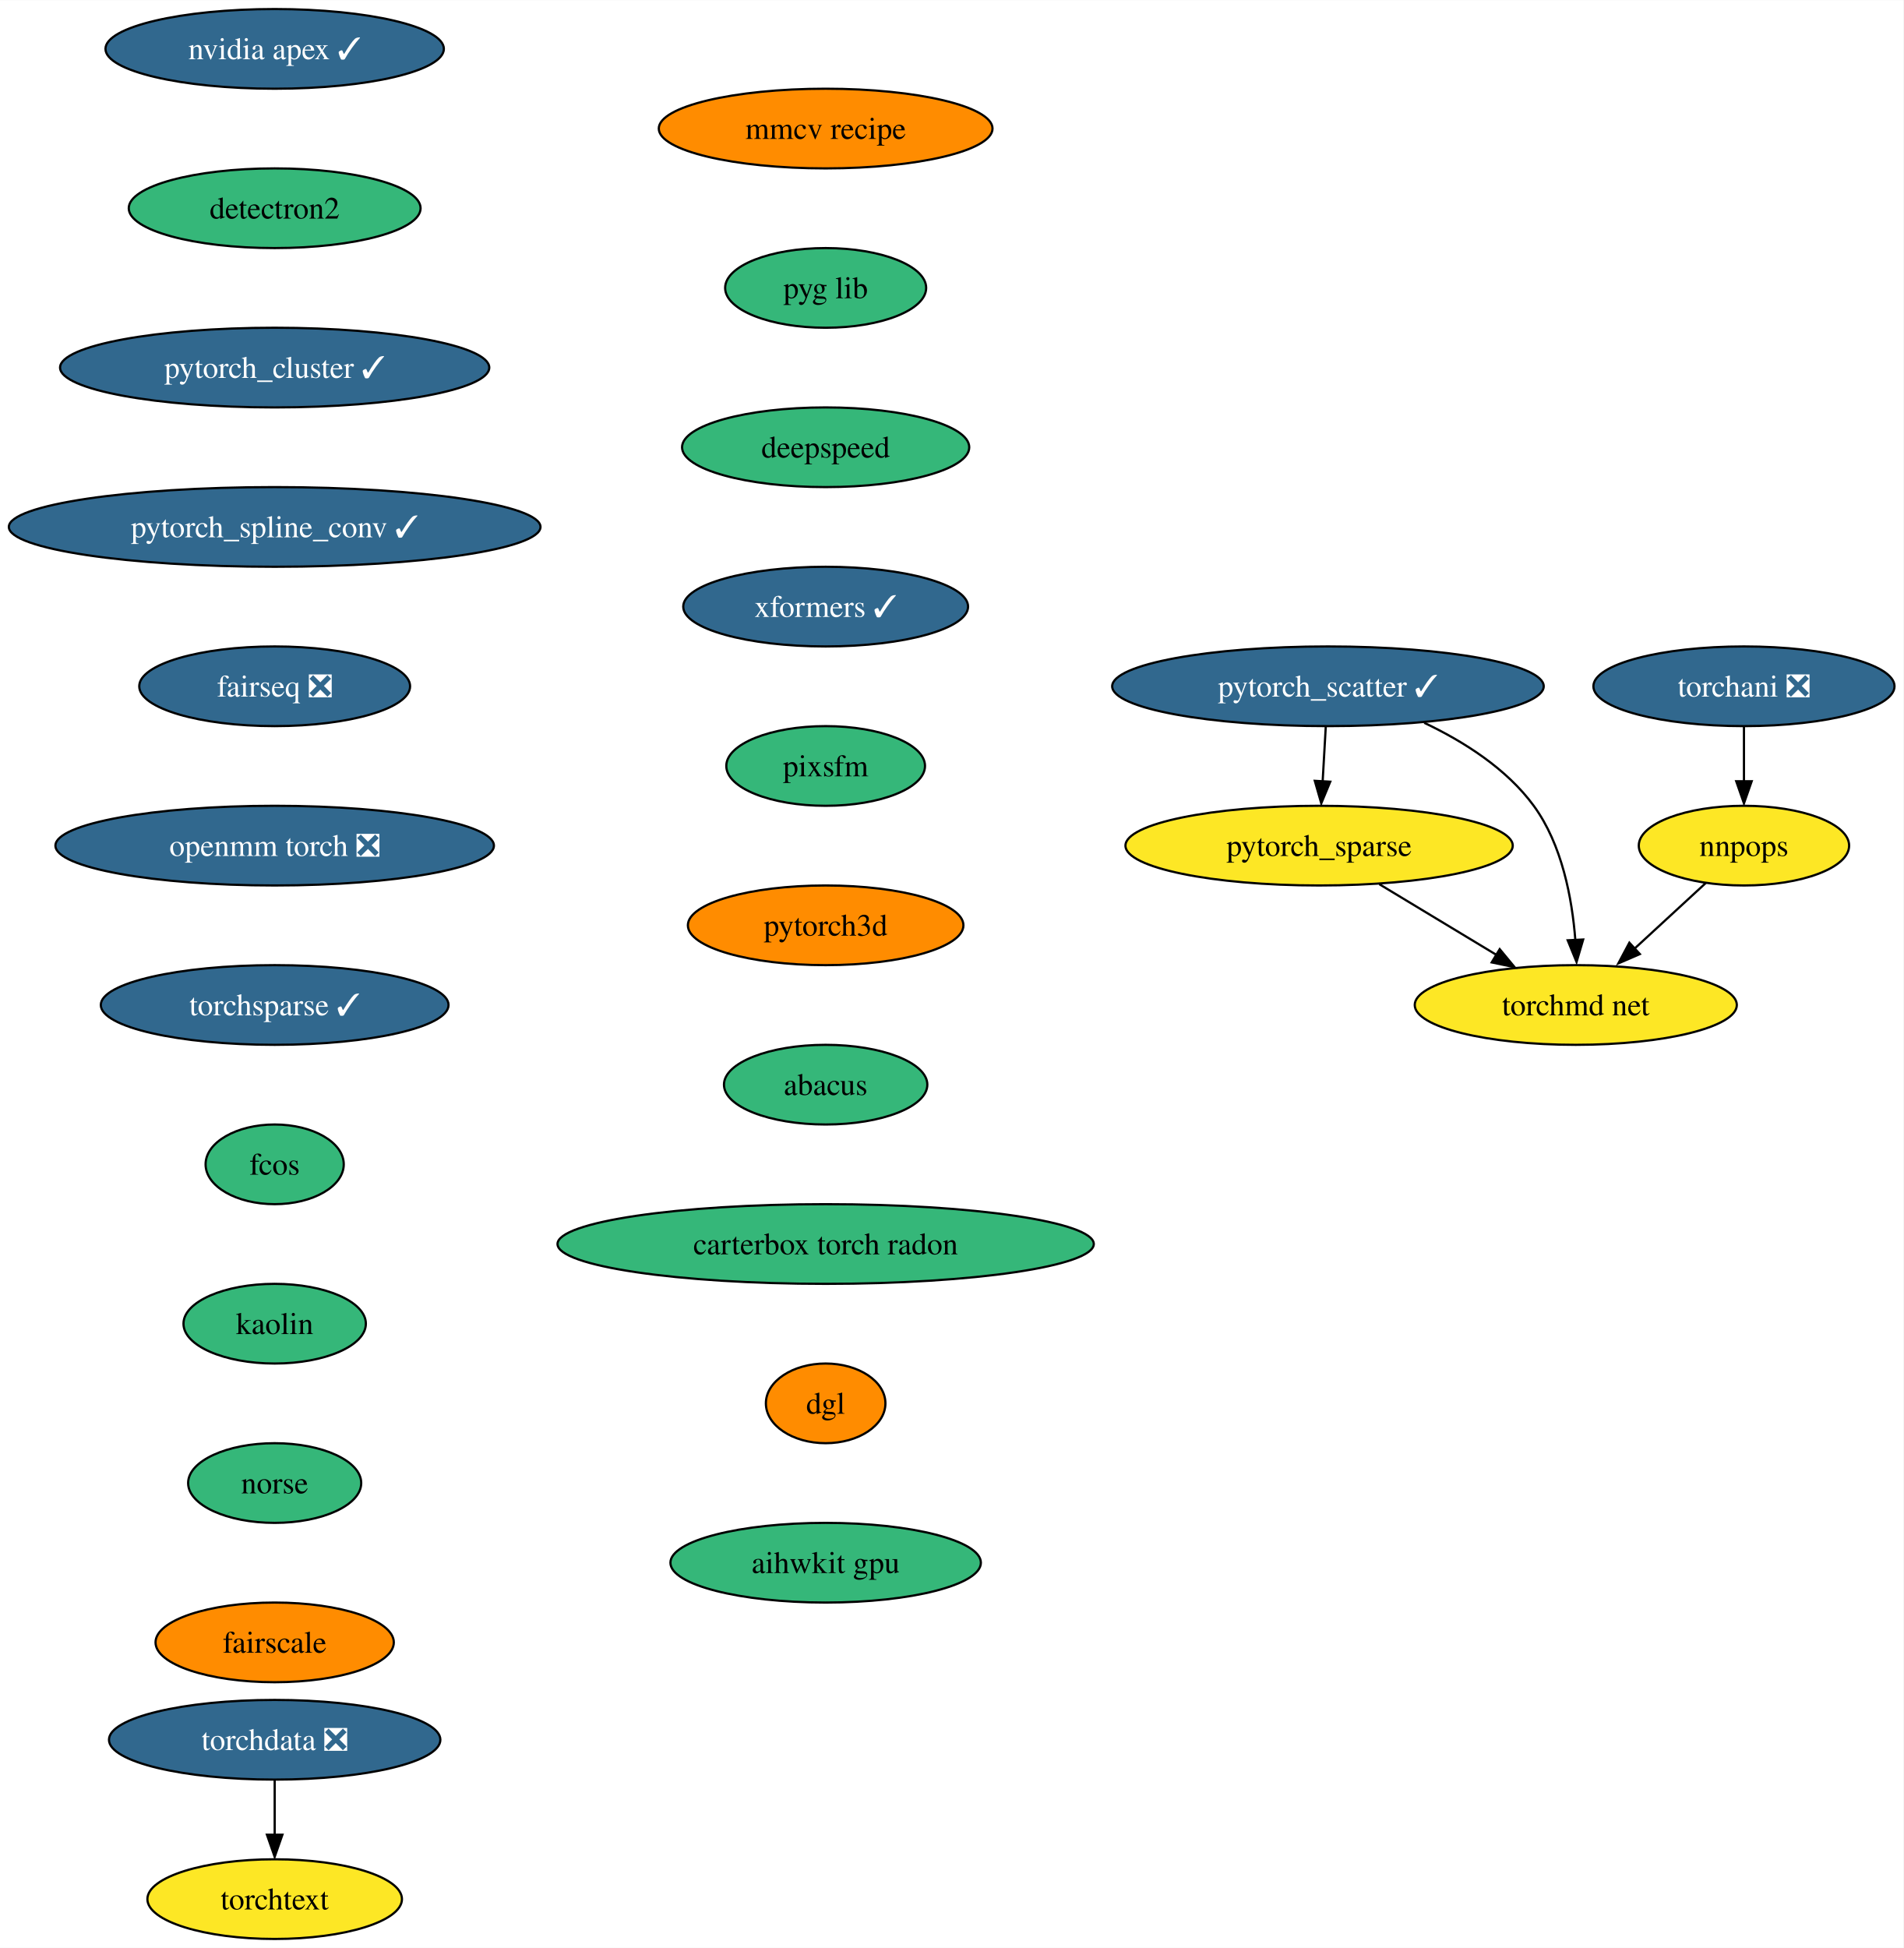
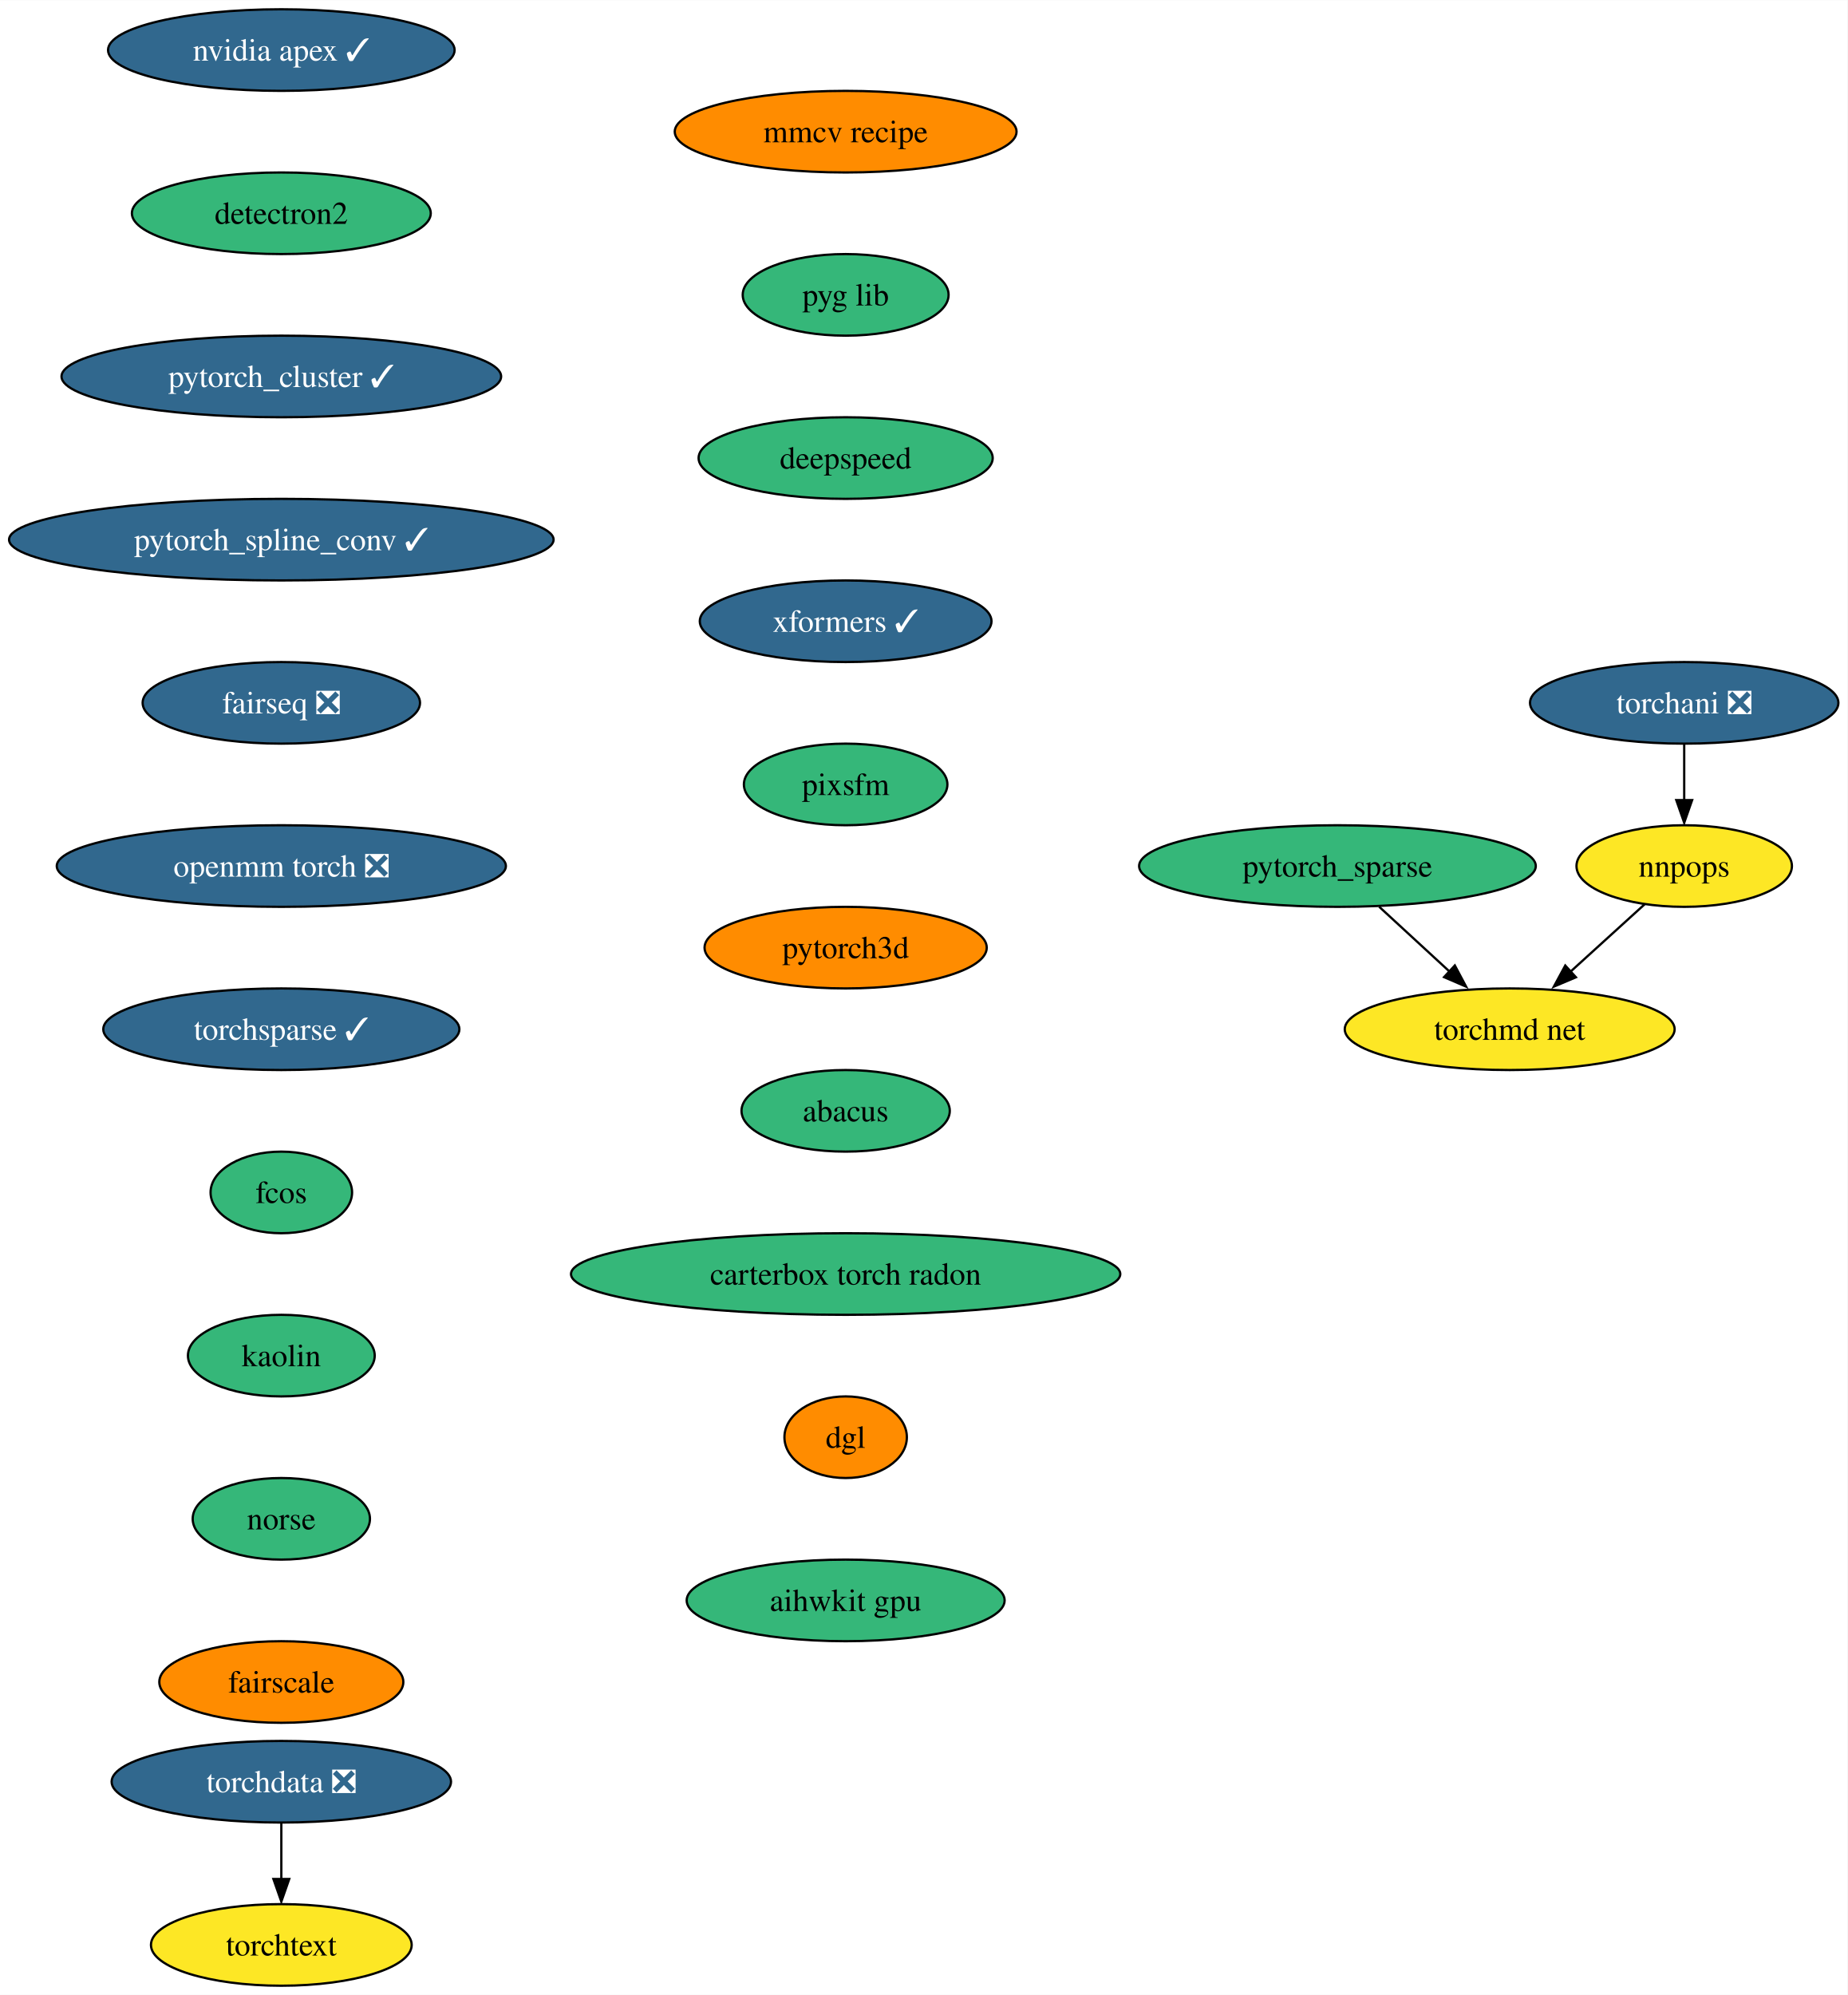
- <svg xmlns="http://www.w3.org/2000/svg" xmlns:xlink="http://www.w3.org/1999/xlink" width="860pt" height="880pt" viewBox="0.00 0.00 860.17 880.00">
+ <svg xmlns="http://www.w3.org/2000/svg" xmlns:xlink="http://www.w3.org/1999/xlink" width="815pt" height="880pt" viewBox="0.00 0.00 815.17 880.00">
  <g id="graph0" class="graph" transform="scale(1 1) rotate(0) translate(4 876)">
-     <polygon fill="white" stroke="none" points="-4,4 -4,-876 856.17,-876 856.17,4 -4,4" />
+     <polygon fill="white" stroke="none" points="-4,4 -4,-876 811.17,-876 811.17,4 -4,4" />
    <g id="node1" class="node">
      <g id="a_node1">
        <a xlink:href="https://github.com/conda-forge/nvidia-apex-feedstock/pull/36" xlink:title="nvidia apex ✓">
          <ellipse fill="#31688e" stroke="black" cx="120.13" cy="-854" rx="76.46" ry="18" />
          <text text-anchor="middle" x="120.13" y="-849.33" font-family="Times,serif" font-size="14.00" fill="white">nvidia apex ✓</text>
        </a>
      </g>
    </g>
    <g id="node2" class="node">
      <g id="a_node2">
        <a xlink:href="https://github.com/conda-forge/detectron2-feedstock" xlink:title="detectron2">
          <ellipse fill="#35b779" stroke="black" cx="120.13" cy="-782" rx="65.94" ry="18" />
          <text text-anchor="middle" x="120.13" y="-777.33" font-family="Times,serif" font-size="14.00">detectron2</text>
        </a>
      </g>
    </g>
    <g id="node3" class="node">
      <g id="a_node3">
        <a xlink:href="https://github.com/conda-forge/pytorch_cluster-feedstock/pull/46" xlink:title="pytorch_cluster ✓">
          <ellipse fill="#31688e" stroke="black" cx="120.13" cy="-710" rx="96.98" ry="18" />
          <text text-anchor="middle" x="120.13" y="-705.33" font-family="Times,serif" font-size="14.00" fill="white">pytorch_cluster ✓</text>
        </a>
      </g>
    </g>
    <g id="node4" class="node">
      <g id="a_node4">
        <a xlink:href="https://github.com/conda-forge/pytorch_spline_conv-feedstock/pull/34" xlink:title="pytorch_spline_conv ✓">
          <ellipse fill="#31688e" stroke="black" cx="120.13" cy="-638" rx="120.13" ry="18" />
          <text text-anchor="middle" x="120.13" y="-633.33" font-family="Times,serif" font-size="14.00" fill="white">pytorch_spline_conv ✓</text>
        </a>
      </g>
    </g>
-     <g id="node8" class="node">
-       <g id="a_node8">
+     <g id="node5" class="node">
+       <g id="a_node5">
        <a xlink:href="https://github.com/conda-forge/fairseq-feedstock/pull/34" xlink:title="fairseq ❎">
          <ellipse fill="#31688e" stroke="black" cx="120.13" cy="-566" rx="61.2" ry="18" />
          <text text-anchor="middle" x="120.13" y="-561.33" font-family="Times,serif" font-size="14.00" fill="white">fairseq ❎</text>
        </a>
      </g>
    </g>
-     <g id="node5" class="node">
-       <g id="a_node5">
-         <a xlink:href="https://github.com/conda-forge/pytorch_scatter-feedstock/pull/57" xlink:title="pytorch_scatter ✓">
-           <ellipse fill="#31688e" stroke="black" cx="596.13" cy="-566" rx="97.51" ry="18" />
-           <text text-anchor="middle" x="596.13" y="-561.33" font-family="Times,serif" font-size="14.00" fill="white">pytorch_scatter ✓</text>
+     <g id="node8" class="node">
+       <g id="a_node8">
+         <a xlink:href="https://github.com/conda-forge/openmm-torch-feedstock/pull/46" xlink:title="openmm torch ❎">
+           <ellipse fill="#31688e" stroke="black" cx="120.13" cy="-494" rx="99.08" ry="18" />
+           <text text-anchor="middle" x="120.13" y="-489.32" font-family="Times,serif" font-size="14.00" fill="white">openmm torch ❎</text>
        </a>
      </g>
    </g>
    <g id="node6" class="node">
      <g id="a_node6">
        <a xlink:href="https://github.com/conda-forge/pytorch_sparse-feedstock" xlink:title="pytorch_sparse">
-           <ellipse fill="#fde725" stroke="black" cx="592.13" cy="-494" rx="87.51" ry="18" />
-           <text text-anchor="middle" x="592.13" y="-489.32" font-family="Times,serif" font-size="14.00">pytorch_sparse</text>
-         </a>
-       </g>
-     </g>
-     <g id="edge4" class="edge">
-       <path fill="none" stroke="black" d="M595.14,-547.7C594.71,-540.24 594.2,-531.32 593.73,-522.97" />
-       <polygon fill="black" stroke="black" points="597.17,-522.89 593.11,-513.1 590.18,-523.29 597.17,-522.89" />
+           <ellipse fill="#35b779" stroke="black" cx="586.13" cy="-494" rx="87.51" ry="18" />
+           <text text-anchor="middle" x="586.13" y="-489.32" font-family="Times,serif" font-size="14.00">pytorch_sparse</text>
+         </a>
+       </g>
    </g>
    <g id="node7" class="node">
      <g id="a_node7">
        <a xlink:href="https://github.com/conda-forge/torchmd-net-feedstock" xlink:title="torchmd net">
-           <ellipse fill="#fde725" stroke="black" cx="708.13" cy="-422" rx="72.78" ry="18" />
-           <text text-anchor="middle" x="708.13" y="-417.32" font-family="Times,serif" font-size="14.00">torchmd net</text>
+           <ellipse fill="#fde725" stroke="black" cx="662.13" cy="-422" rx="72.78" ry="18" />
+           <text text-anchor="middle" x="662.13" y="-417.32" font-family="Times,serif" font-size="14.00">torchmd net</text>
        </a>
      </g>
    </g>
    <g id="edge5" class="edge">
-       <path fill="none" stroke="black" d="M639.64,-549.5C657.5,-541.04 676.84,-528.8 689.13,-512 701.95,-494.47 706.48,-470.1 707.93,-451.3" />
-       <polygon fill="black" stroke="black" points="711.47,-451.58 708.48,-441.42 704.48,-451.23 711.47,-451.58" />
-     </g>
-     <g id="edge6" class="edge">
-       <path fill="none" stroke="black" d="M619.33,-476.59C635.15,-467.04 655.27,-454.9 672.37,-444.58" />
-       <polygon fill="black" stroke="black" points="673.75,-447.23 680.5,-439.07 670.13,-441.24 673.75,-447.23" />
-     </g>
-     <g id="node9" class="node">
-       <g id="a_node9">
-         <a xlink:href="https://github.com/conda-forge/openmm-torch-feedstock/pull/46" xlink:title="openmm torch ❎">
-           <ellipse fill="#31688e" stroke="black" cx="120.13" cy="-494" rx="99.08" ry="18" />
-           <text text-anchor="middle" x="120.13" y="-489.32" font-family="Times,serif" font-size="14.00" fill="white">openmm torch ❎</text>
-         </a>
-       </g>
-     </g>
-     <g id="node12" class="node">
-       <g id="a_node12">
+       <path fill="none" stroke="black" d="M604.53,-476.05C613.95,-467.37 625.6,-456.64 635.95,-447.11" />
+       <polygon fill="black" stroke="black" points="637.92,-450.14 642.9,-440.79 633.17,-444.99 637.92,-450.14" />
+     </g>
+     <g id="node11" class="node">
+       <g id="a_node11">
        <a xlink:href="https://github.com/conda-forge/torchsparse-feedstock/pull/29" xlink:title="torchsparse ✓">
          <ellipse fill="#31688e" stroke="black" cx="120.13" cy="-422" rx="78.57" ry="18" />
          <text text-anchor="middle" x="120.13" y="-417.32" font-family="Times,serif" font-size="14.00" fill="white">torchsparse ✓</text>
        </a>
      </g>
    </g>
+     <g id="node9" class="node">
+       <g id="a_node9">
+         <a xlink:href="https://github.com/conda-forge/torchani-feedstock/pull/22" xlink:title="torchani ❎">
+           <ellipse fill="#31688e" stroke="black" cx="739.13" cy="-566" rx="68.04" ry="18" />
+           <text text-anchor="middle" x="739.13" y="-561.33" font-family="Times,serif" font-size="14.00" fill="white">torchani ❎</text>
+         </a>
+       </g>
+     </g>
    <g id="node10" class="node">
      <g id="a_node10">
-         <a xlink:href="https://github.com/conda-forge/torchani-feedstock/pull/22" xlink:title="torchani ❎">
-           <ellipse fill="#31688e" stroke="black" cx="784.13" cy="-566" rx="68.04" ry="18" />
-           <text text-anchor="middle" x="784.13" y="-561.33" font-family="Times,serif" font-size="14.00" fill="white">torchani ❎</text>
-         </a>
-       </g>
-     </g>
-     <g id="node11" class="node">
-       <g id="a_node11">
        <a xlink:href="https://github.com/conda-forge/nnpops-feedstock" xlink:title="nnpops">
-           <ellipse fill="#fde725" stroke="black" cx="784.13" cy="-494" rx="47.53" ry="18" />
-           <text text-anchor="middle" x="784.13" y="-489.32" font-family="Times,serif" font-size="14.00">nnpops</text>
-         </a>
-       </g>
-     </g>
-     <g id="edge9" class="edge">
-       <path fill="none" stroke="black" d="M784.13,-547.7C784.13,-540.24 784.13,-531.32 784.13,-522.97" />
-       <polygon fill="black" stroke="black" points="787.63,-523.1 784.13,-513.1 780.63,-523.1 787.63,-523.1" />
-     </g>
-     <g id="edge10" class="edge">
-       <path fill="none" stroke="black" d="M766.88,-477.12C757.25,-468.24 745.05,-457.01 734.27,-447.08" />
-       <polygon fill="black" stroke="black" points="737.09,-445 727.37,-440.8 732.35,-450.15 737.09,-445" />
-     </g>
-     <g id="node13" class="node">
-       <g id="a_node13">
+           <ellipse fill="#fde725" stroke="black" cx="739.13" cy="-494" rx="47.53" ry="18" />
+           <text text-anchor="middle" x="739.13" y="-489.32" font-family="Times,serif" font-size="14.00">nnpops</text>
+         </a>
+       </g>
+     </g>
+     <g id="edge7" class="edge">
+       <path fill="none" stroke="black" d="M739.13,-547.7C739.13,-540.24 739.13,-531.32 739.13,-522.97" />
+       <polygon fill="black" stroke="black" points="742.63,-523.1 739.13,-513.1 735.63,-523.1 742.63,-523.1" />
+     </g>
+     <g id="edge8" class="edge">
+       <path fill="none" stroke="black" d="M721.66,-477.12C711.9,-468.24 699.54,-457.01 688.61,-447.08" />
+       <polygon fill="black" stroke="black" points="691.36,-444.93 681.61,-440.8 686.65,-450.11 691.36,-444.93" />
+     </g>
+     <g id="node12" class="node">
+       <g id="a_node12">
        <a xlink:href="https://github.com/conda-forge/fcos-feedstock" xlink:title="fcos">
          <ellipse fill="#35b779" stroke="black" cx="120.13" cy="-350" rx="31.22" ry="18" />
          <text text-anchor="middle" x="120.13" y="-345.32" font-family="Times,serif" font-size="14.00">fcos</text>
        </a>
      </g>
    </g>
-     <g id="node14" class="node">
-       <g id="a_node14">
+     <g id="node13" class="node">
+       <g id="a_node13">
        <a xlink:href="https://github.com/conda-forge/kaolin-feedstock" xlink:title="kaolin">
          <ellipse fill="#35b779" stroke="black" cx="120.13" cy="-278" rx="41.21" ry="18" />
          <text text-anchor="middle" x="120.13" y="-273.32" font-family="Times,serif" font-size="14.00">kaolin</text>
        </a>
      </g>
    </g>
-     <g id="node15" class="node">
-       <g id="a_node15">
+     <g id="node14" class="node">
+       <g id="a_node14">
        <a xlink:href="https://github.com/conda-forge/norse-feedstock" xlink:title="norse">
          <ellipse fill="#35b779" stroke="black" cx="120.13" cy="-206" rx="39.11" ry="18" />
          <text text-anchor="middle" x="120.13" y="-201.33" font-family="Times,serif" font-size="14.00">norse</text>
        </a>
      </g>
    </g>
-     <g id="node16" class="node">
-       <g id="a_node16">
+     <g id="node15" class="node">
+       <g id="a_node15">
        <a xlink:href="https://github.com/conda-forge/fairscale-feedstock" xlink:title="fairscale">
          <ellipse fill="#ff8c00" stroke="black" cx="120.13" cy="-134" rx="53.84" ry="18" />
          <text text-anchor="middle" x="120.13" y="-129.32" font-family="Times,serif" font-size="14.00">fairscale</text>
        </a>
      </g>
    </g>
-     <g id="node17" class="node">
-       <g id="a_node17">
+     <g id="node16" class="node">
+       <g id="a_node16">
        <a xlink:href="https://github.com/conda-forge/torchdata-feedstock/pull/18" xlink:title="torchdata ❎">
          <ellipse fill="#31688e" stroke="black" cx="120.13" cy="-90" rx="74.88" ry="18" />
          <text text-anchor="middle" x="120.13" y="-85.33" font-family="Times,serif" font-size="14.00" fill="white">torchdata ❎</text>
        </a>
      </g>
    </g>
-     <g id="node18" class="node">
-       <g id="a_node18">
+     <g id="node17" class="node">
+       <g id="a_node17">
        <a xlink:href="https://github.com/conda-forge/torchtext-feedstock" xlink:title="torchtext">
          <ellipse fill="#fde725" stroke="black" cx="120.13" cy="-18" rx="57.52" ry="18" />
          <text text-anchor="middle" x="120.13" y="-13.32" font-family="Times,serif" font-size="14.00">torchtext</text>
        </a>
      </g>
    </g>
-     <g id="edge16" class="edge">
+     <g id="edge14" class="edge">
      <path fill="none" stroke="black" d="M120.13,-71.7C120.13,-64.24 120.13,-55.32 120.13,-46.97" />
      <polygon fill="black" stroke="black" points="123.63,-47.1 120.13,-37.1 116.63,-47.1 123.63,-47.1" />
    </g>
-     <g id="node19" class="node">
-       <g id="a_node19">
+     <g id="node18" class="node">
+       <g id="a_node18">
        <a xlink:href="https://github.com/conda-forge/mmcv-recipe-feedstock" xlink:title="mmcv recipe">
          <ellipse fill="#ff8c00" stroke="black" cx="369.13" cy="-818" rx="75.41" ry="18" />
          <text text-anchor="middle" x="369.13" y="-813.33" font-family="Times,serif" font-size="14.00">mmcv recipe</text>
        </a>
      </g>
    </g>
-     <g id="node20" class="node">
-       <g id="a_node20">
+     <g id="node19" class="node">
+       <g id="a_node19">
        <a xlink:href="https://github.com/conda-forge/pyg-lib-feedstock" xlink:title="pyg lib">
          <ellipse fill="#35b779" stroke="black" cx="369.13" cy="-746" rx="45.42" ry="18" />
          <text text-anchor="middle" x="369.13" y="-741.33" font-family="Times,serif" font-size="14.00">pyg lib</text>
        </a>
      </g>
    </g>
-     <g id="node21" class="node">
-       <g id="a_node21">
+     <g id="node20" class="node">
+       <g id="a_node20">
        <a xlink:href="https://github.com/conda-forge/deepspeed-feedstock" xlink:title="deepspeed">
          <ellipse fill="#35b779" stroke="black" cx="369.13" cy="-674" rx="64.89" ry="18" />
          <text text-anchor="middle" x="369.13" y="-669.33" font-family="Times,serif" font-size="14.00">deepspeed</text>
        </a>
      </g>
    </g>
-     <g id="node22" class="node">
-       <g id="a_node22">
+     <g id="node21" class="node">
+       <g id="a_node21">
        <a xlink:href="https://github.com/conda-forge/xformers-feedstock/pull/16" xlink:title="xformers ✓">
          <ellipse fill="#31688e" stroke="black" cx="369.13" cy="-602" rx="64.36" ry="18" />
          <text text-anchor="middle" x="369.13" y="-597.33" font-family="Times,serif" font-size="14.00" fill="white">xformers ✓</text>
        </a>
      </g>
    </g>
-     <g id="node23" class="node">
-       <g id="a_node23">
+     <g id="node22" class="node">
+       <g id="a_node22">
        <a xlink:href="https://github.com/conda-forge/pixsfm-feedstock" xlink:title="pixsfm">
          <ellipse fill="#35b779" stroke="black" cx="369.13" cy="-530" rx="44.9" ry="18" />
          <text text-anchor="middle" x="369.13" y="-525.33" font-family="Times,serif" font-size="14.00">pixsfm</text>
        </a>
      </g>
    </g>
-     <g id="node24" class="node">
-       <g id="a_node24">
+     <g id="node23" class="node">
+       <g id="a_node23">
        <a xlink:href="https://github.com/conda-forge/pytorch3d-feedstock" xlink:title="pytorch3d">
          <ellipse fill="#ff8c00" stroke="black" cx="369.13" cy="-458" rx="62.26" ry="18" />
          <text text-anchor="middle" x="369.13" y="-453.32" font-family="Times,serif" font-size="14.00">pytorch3d</text>
        </a>
      </g>
    </g>
-     <g id="node25" class="node">
-       <g id="a_node25">
+     <g id="node24" class="node">
+       <g id="a_node24">
        <a xlink:href="https://github.com/conda-forge/abacus-feedstock" xlink:title="abacus">
          <ellipse fill="#35b779" stroke="black" cx="369.13" cy="-386" rx="45.95" ry="18" />
          <text text-anchor="middle" x="369.13" y="-381.32" font-family="Times,serif" font-size="14.00">abacus</text>
        </a>
      </g>
    </g>
-     <g id="node26" class="node">
-       <g id="a_node26">
+     <g id="node25" class="node">
+       <g id="a_node25">
        <a xlink:href="https://github.com/conda-forge/carterbox-torch-radon-feedstock" xlink:title="carterbox torch radon">
          <ellipse fill="#35b779" stroke="black" cx="369.13" cy="-314" rx="121.18" ry="18" />
          <text text-anchor="middle" x="369.13" y="-309.32" font-family="Times,serif" font-size="14.00">carterbox torch radon</text>
        </a>
      </g>
    </g>
-     <g id="node27" class="node">
-       <g id="a_node27">
+     <g id="node26" class="node">
+       <g id="a_node26">
        <a xlink:href="https://github.com/conda-forge/dgl-feedstock" xlink:title="dgl">
          <ellipse fill="#ff8c00" stroke="black" cx="369.13" cy="-242" rx="27.01" ry="18" />
          <text text-anchor="middle" x="369.13" y="-237.32" font-family="Times,serif" font-size="14.00">dgl</text>
        </a>
      </g>
    </g>
-     <g id="node28" class="node">
-       <g id="a_node28">
+     <g id="node27" class="node">
+       <g id="a_node27">
        <a xlink:href="https://github.com/conda-forge/aihwkit-gpu-feedstock" xlink:title="aihwkit gpu">
          <ellipse fill="#35b779" stroke="black" cx="369.13" cy="-170" rx="70.15" ry="18" />
          <text text-anchor="middle" x="369.13" y="-165.32" font-family="Times,serif" font-size="14.00">aihwkit gpu</text>
        </a>
      </g>
    </g>
  </g>
</svg>
